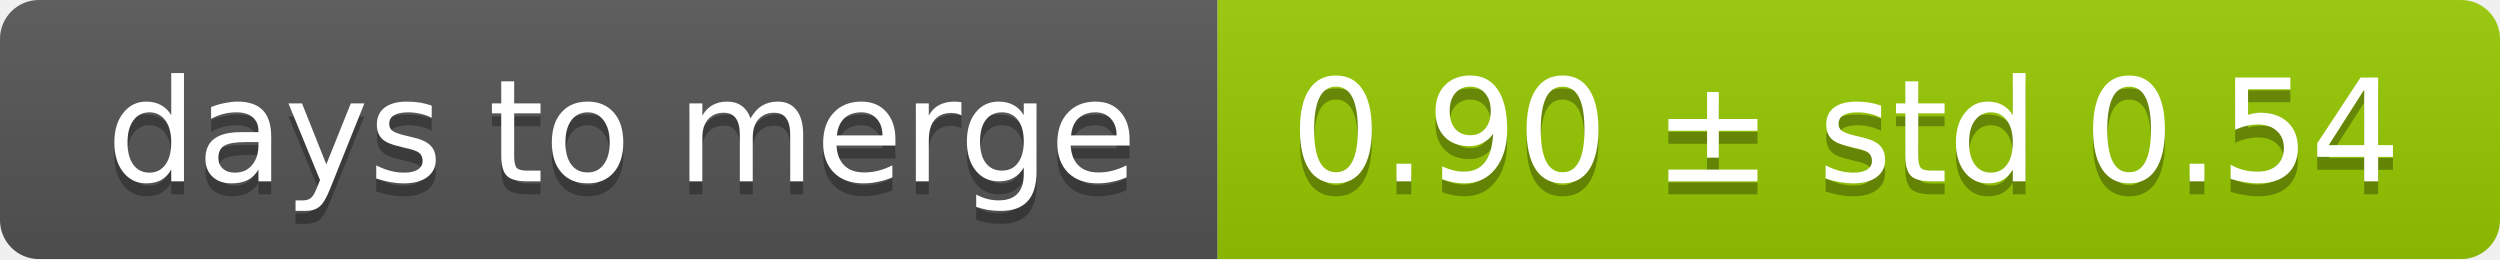
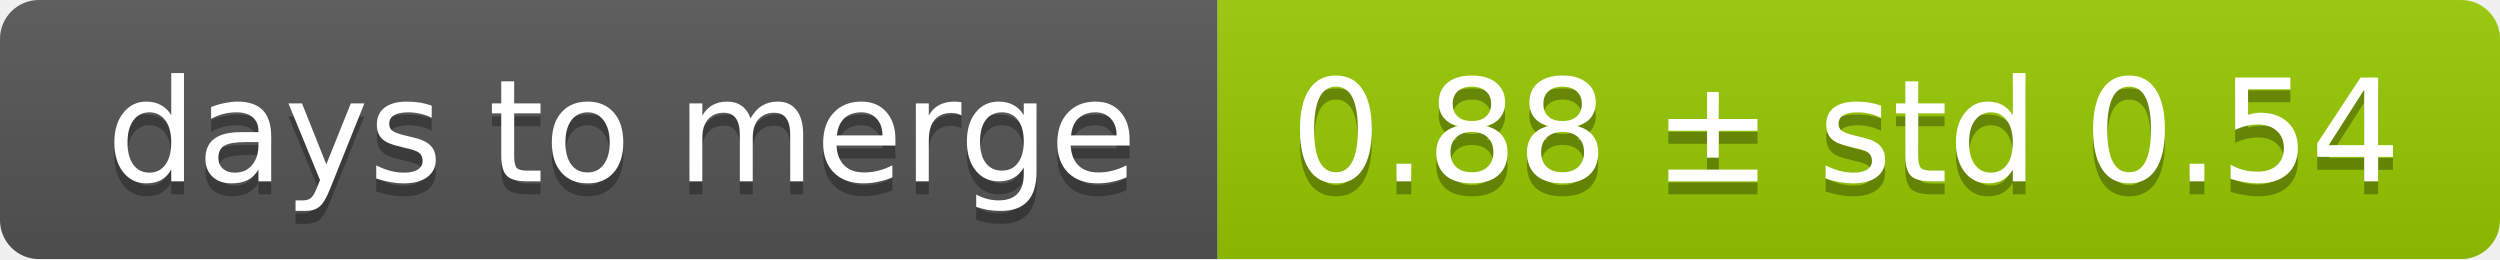
<svg xmlns="http://www.w3.org/2000/svg" width="193" height="20">
  <linearGradient id="smooth" x2="0" y2="100%">
    <stop offset="0" stop-color="#bbb" stop-opacity=".1" />
    <stop offset="1" stop-opacity=".1" />
  </linearGradient>
  <mask id="round">
    <rect width="193" height="20" rx="3" fill="#fff" />
  </mask>
  <g mask="url(#round)">
    <rect width="94" height="20" fill="#555" />
    <rect x="94" width="99" height="20" fill="#97ca00" />
    <rect width="193" height="20" fill="url(#smooth)" />
  </g>
  <g fill="#fff" text-anchor="middle" font-family="DejaVu Sans,Verdana,Geneva,sans-serif" font-size="11">
    <text x="48" y="15" fill="#010101" fill-opacity=".3">days to merge</text>
    <text x="48" y="14">days to merge</text>
-     <text x="142.5" y="15" fill="#010101" fill-opacity=".3">0.90 ± std 0.54</text>
-     <text x="142.5" y="14">0.90 ± std 0.54</text>
+     <text x="142.5" y="15" fill="#010101" fill-opacity=".3">0.88 ± std 0.54</text>
+     <text x="142.5" y="14">0.88 ± std 0.54</text>
  </g>
</svg>
